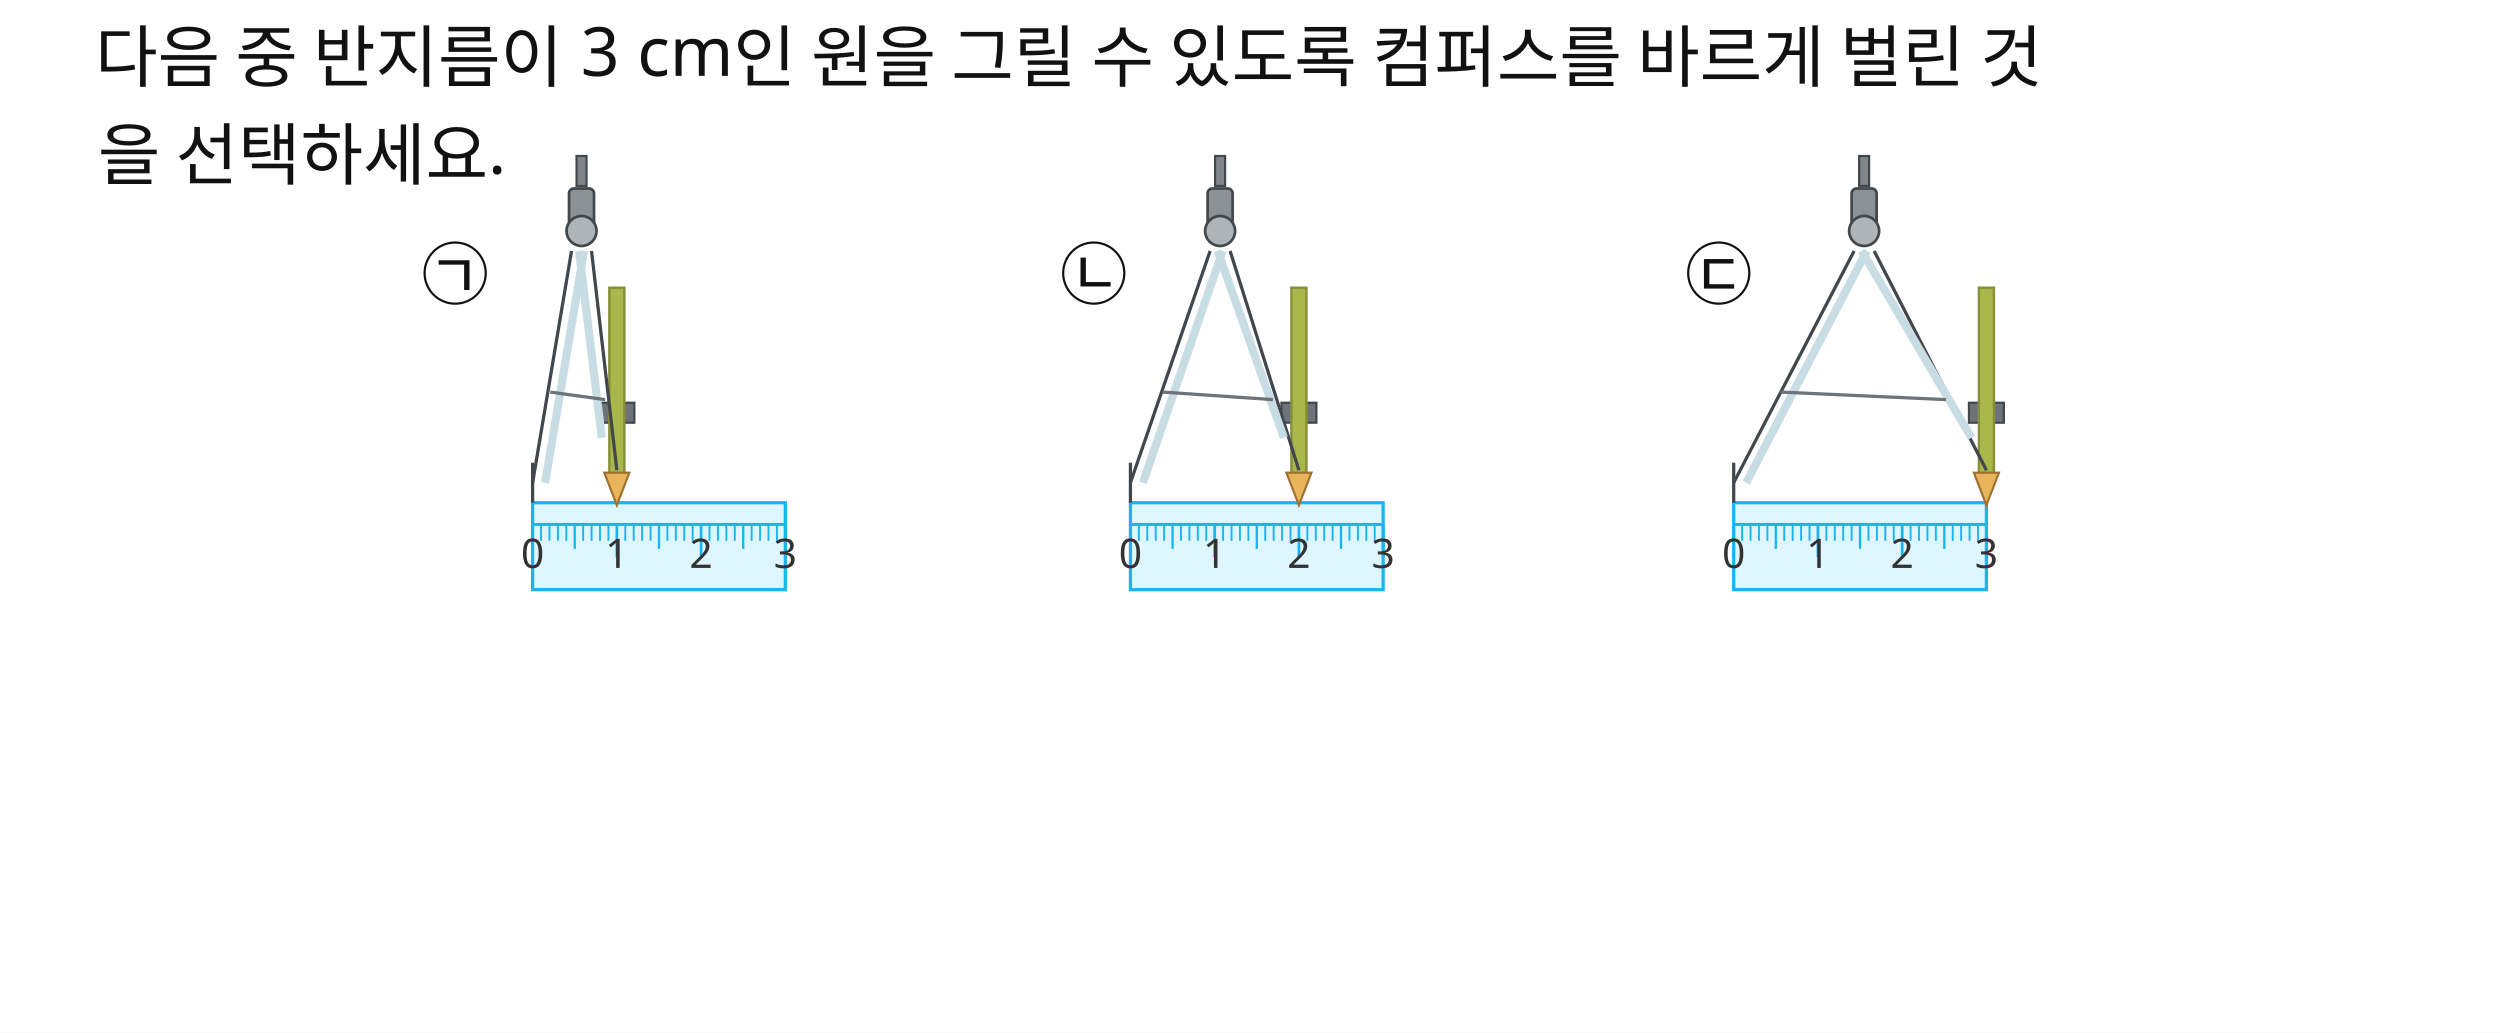
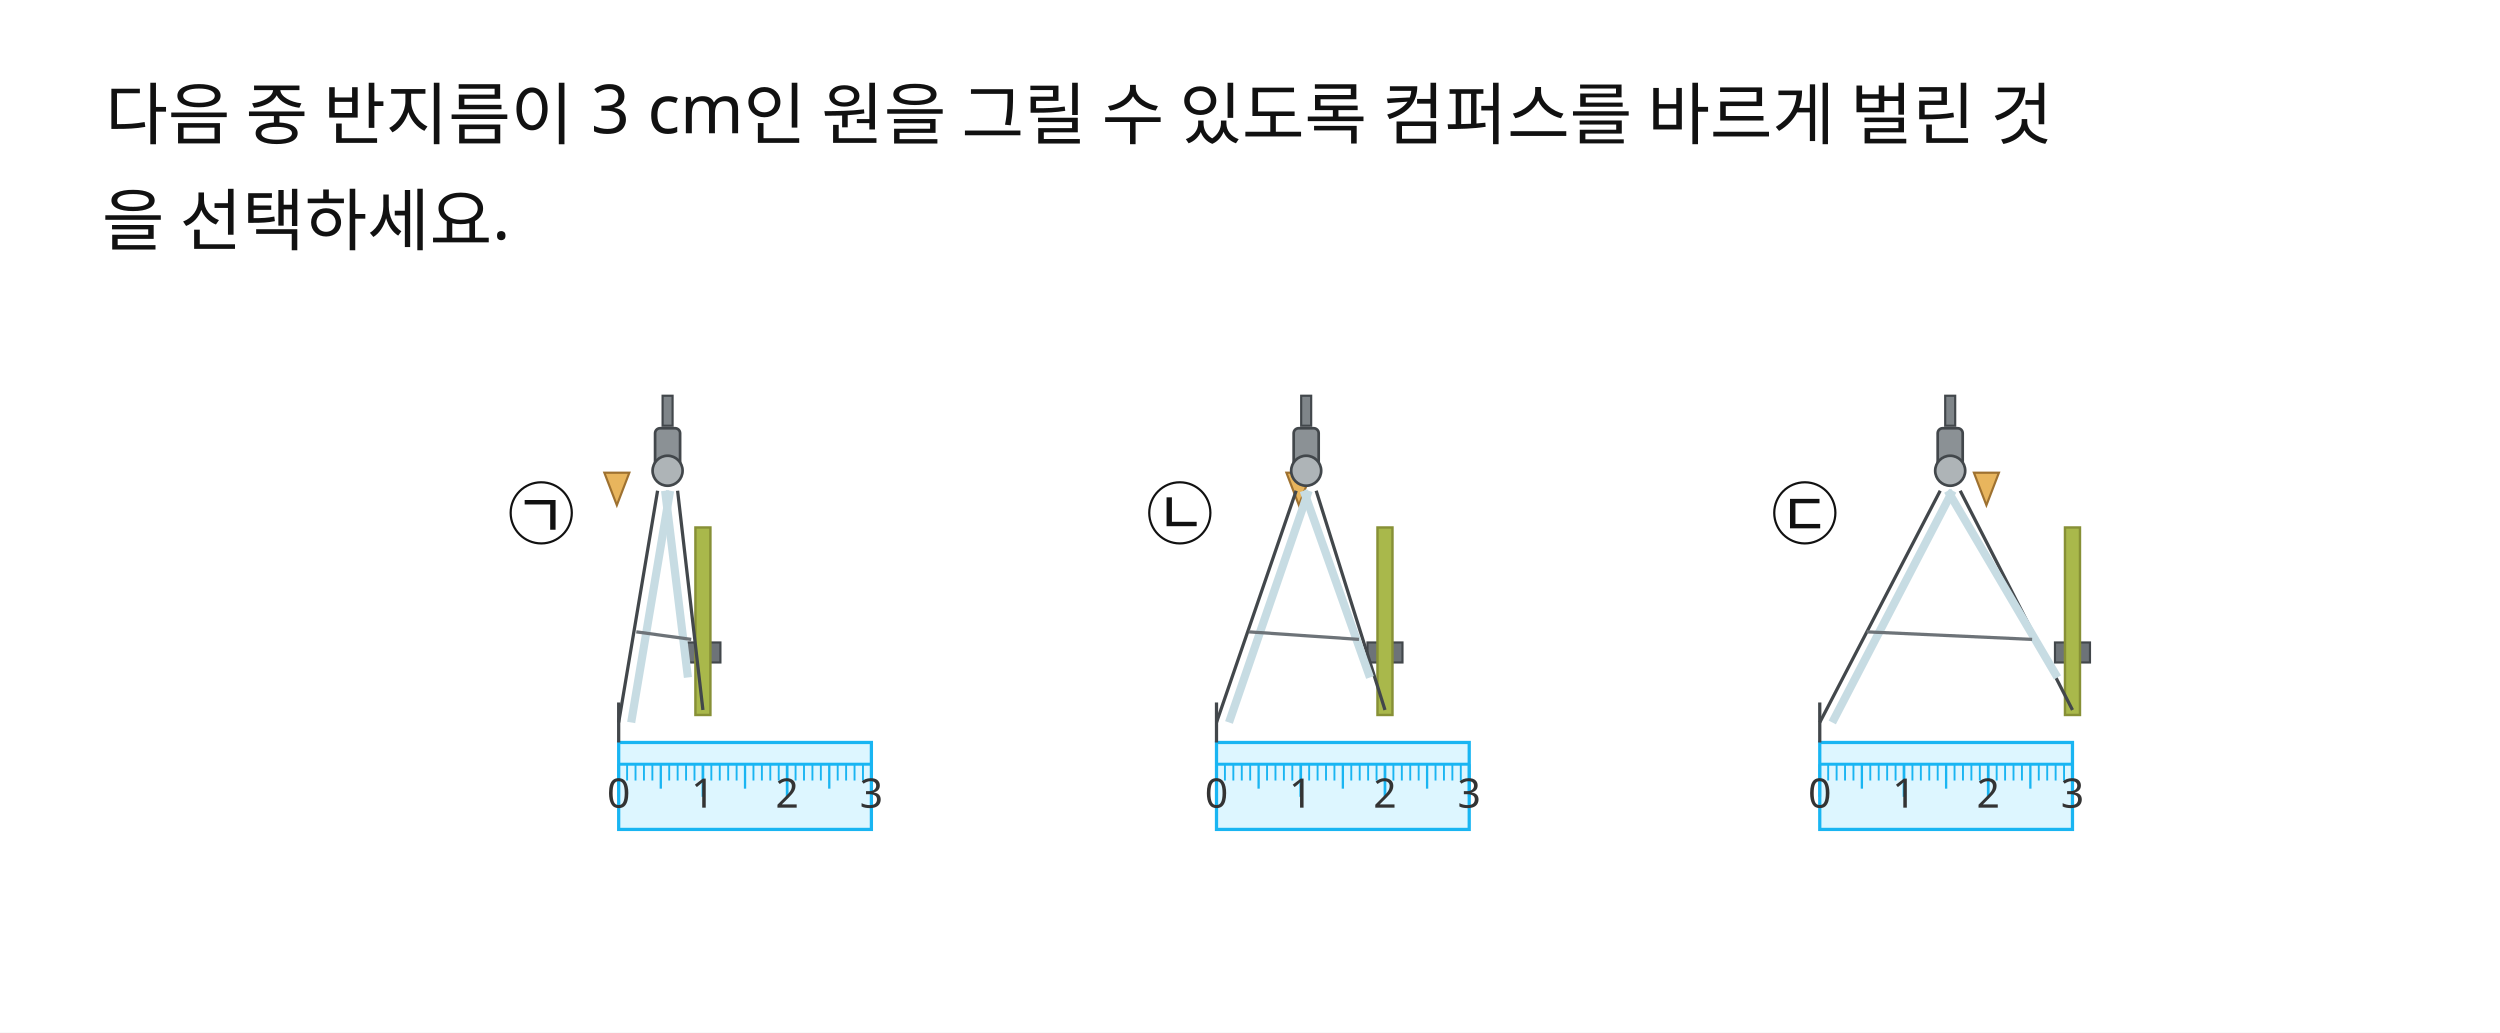
<svg xmlns="http://www.w3.org/2000/svg" width="920" height="380" viewBox="0 0 920 380">
  <rect x="0" y="0" width="920" height="380" fill="#FFFFFF" />
-   <text id="slot.q.text1.text" x="35" y="30" fill="#111111" font-family="Noto Sans KR, sans-serif" font-size="25">다음 중 반지름이 3 cm인 원을 그릴 수 있도록 컴퍼스를 바르게 벌린 것</text>
-   <text id="slot.q.text2.text" x="36" y="66" fill="#111111" font-family="Noto Sans KR, sans-serif" font-size="25">을 선택하세요.</text>
-   <text id="slot.q.text2.copy1.text" x="155" y="110" fill="#111111" font-family="Noto Sans KR, sans-serif" font-size="25">㉠</text>
-   <text id="slot.q.text2.copy2.text" x="390" y="110" fill="#111111" font-family="Noto Sans KR, sans-serif" font-size="25">㉡</text>
-   <text id="slot.q.text2.copy3.text" x="620" y="110" fill="#111111" font-family="Noto Sans KR, sans-serif" font-size="25">㉢</text>
-   <rect id="slot.choice1.ruler.body.rect" x="196" y="185" width="93" height="32" fill="#DDF6FF" stroke="#19B5F2" stroke-width="1.2" />
-   <rect id="slot.choice1.compass.head.rect" x="209.4" y="69.36" width="9.2" height="16.56" fill="#8B9195" stroke="#42474B" stroke-width="1" rx="1.84" ry="1.84" />
-   <rect id="slot.choice1.compass.knob.rect" x="212.16" y="57.4" width="3.68" height="11.04" fill="#7F8589" stroke="#42474B" stroke-width="0.8" />
-   <rect id="slot.choice1.compass.clamp.rect" x="220.56" y="148.2" width="12.88" height="7.36" fill="#6D7378" stroke="#42474B" stroke-width="0.8" />
-   <rect id="slot.choice1.compass.pencil.body.rect" x="224.24" y="105.88" width="5.52" height="69" fill="#A9B84B" stroke="#879036" stroke-width="0.9" />
+   <rect id="slot.choice1.ruler.body.rect" x="227.672" y="273.23" width="93" height="32" fill="#DDF6FF" stroke="#19B5F2" stroke-width="1.2" />
+   <rect id="slot.choice1.compass.head.rect" x="241.072" y="157.59" width="9.2" height="16.56" fill="#8B9195" stroke="#42474B" stroke-width="1" rx="1.84" ry="1.84" />
+   <rect id="slot.choice1.compass.knob.rect" x="243.832" y="145.63" width="3.68" height="11.04" fill="#7F8589" stroke="#42474B" stroke-width="0.8" />
+   <rect id="slot.choice1.compass.clamp.rect" x="252.232" y="236.43" width="12.88" height="7.36" fill="#6D7378" stroke="#42474B" stroke-width="0.8" />
+   <rect id="slot.choice1.compass.pencil.body.rect" x="255.912" y="194.11" width="5.52" height="69" fill="#A9B84B" stroke="#879036" stroke-width="0.9" />
  <polygon id="slot.choice1.compass.pencil.tip.polygon" points="222.4,173.96 231.6,173.96 227,185.92" stroke="#9E7130" stroke-width="0.8" fill="#E8B55D" />
-   <rect id="slot.choice2.ruler.body.rect" x="416" y="185" width="93" height="32" fill="#DDF6FF" stroke="#19B5F2" stroke-width="1.2" />
-   <rect id="slot.choice2.compass.head.rect" x="444.4" y="69.36" width="9.2" height="16.56" fill="#8B9195" stroke="#42474B" stroke-width="1" rx="1.84" ry="1.84" />
-   <rect id="slot.choice2.compass.knob.rect" x="447.16" y="57.4" width="3.68" height="11.04" fill="#7F8589" stroke="#42474B" stroke-width="0.8" />
-   <rect id="slot.choice2.compass.clamp.rect" x="471.56" y="148.2" width="12.88" height="7.36" fill="#6D7378" stroke="#42474B" stroke-width="0.8" />
-   <rect id="slot.choice2.compass.pencil.body.rect" x="475.24" y="105.88" width="5.52" height="69" fill="#A9B84B" stroke="#879036" stroke-width="0.9" />
+   <rect id="slot.choice2.ruler.body.rect" x="447.672" y="273.23" width="93" height="32" fill="#DDF6FF" stroke="#19B5F2" stroke-width="1.2" />
+   <rect id="slot.choice2.compass.head.rect" x="476.072" y="157.59" width="9.2" height="16.56" fill="#8B9195" stroke="#42474B" stroke-width="1" rx="1.84" ry="1.84" />
+   <rect id="slot.choice2.compass.knob.rect" x="478.832" y="145.63" width="3.68" height="11.04" fill="#7F8589" stroke="#42474B" stroke-width="0.8" />
+   <rect id="slot.choice2.compass.clamp.rect" x="503.232" y="236.43" width="12.88" height="7.36" fill="#6D7378" stroke="#42474B" stroke-width="0.8" />
+   <rect id="slot.choice2.compass.pencil.body.rect" x="506.912" y="194.11" width="5.52" height="69" fill="#A9B84B" stroke="#879036" stroke-width="0.9" />
  <polygon id="slot.choice2.compass.pencil.tip.polygon" points="473.4,173.96 482.6,173.96 478,185.92" stroke="#9E7130" stroke-width="0.8" fill="#E8B55D" />
-   <rect id="slot.choice3.ruler.body.rect" x="638" y="185" width="93" height="32" fill="#DDF6FF" stroke="#19B5F2" stroke-width="1.2" />
-   <rect id="slot.choice3.compass.head.rect" x="681.4" y="69.36" width="9.2" height="16.56" fill="#8B9195" stroke="#42474B" stroke-width="1" rx="1.84" ry="1.84" />
-   <rect id="slot.choice3.compass.knob.rect" x="684.16" y="57.4" width="3.68" height="11.04" fill="#7F8589" stroke="#42474B" stroke-width="0.8" />
-   <rect id="slot.choice3.compass.clamp.rect" x="724.56" y="148.2" width="12.88" height="7.36" fill="#6D7378" stroke="#42474B" stroke-width="0.8" />
-   <rect id="slot.choice3.compass.pencil.body.rect" x="728.24" y="105.88" width="5.52" height="69" fill="#A9B84B" stroke="#879036" stroke-width="0.9" />
+   <rect id="slot.choice3.ruler.body.rect" x="669.672" y="273.23" width="93" height="32" fill="#DDF6FF" stroke="#19B5F2" stroke-width="1.2" />
+   <rect id="slot.choice3.compass.head.rect" x="713.072" y="157.59" width="9.2" height="16.56" fill="#8B9195" stroke="#42474B" stroke-width="1" rx="1.84" ry="1.84" />
+   <rect id="slot.choice3.compass.knob.rect" x="715.832" y="145.63" width="3.68" height="11.04" fill="#7F8589" stroke="#42474B" stroke-width="0.8" />
+   <rect id="slot.choice3.compass.clamp.rect" x="756.232" y="236.43" width="12.88" height="7.36" fill="#6D7378" stroke="#42474B" stroke-width="0.8" />
+   <rect id="slot.choice3.compass.pencil.body.rect" x="759.912" y="194.11" width="5.52" height="69" fill="#A9B84B" stroke="#879036" stroke-width="0.9" />
  <polygon id="slot.choice3.compass.pencil.tip.polygon" points="726.4,173.96 735.6,173.96 731,185.92" stroke="#9E7130" stroke-width="0.8" fill="#E8B55D" />
-   <line id="slot.choice1.ruler.top.line" x1="196" y1="193" x2="289" y2="193" stroke="#19B5F2" stroke-width="1.1" />
-   <line id="slot.choice1.ruler.tick.00.line" x1="196" y1="193" x2="196" y2="205" stroke="#19B5F2" stroke-width="1" />
-   <line id="slot.choice1.ruler.tick.01.line" x1="199.1" y1="193" x2="199.1" y2="199" stroke="#19B5F2" stroke-width="0.7" />
-   <line id="slot.choice1.ruler.tick.02.line" x1="202.2" y1="193" x2="202.2" y2="199" stroke="#19B5F2" stroke-width="0.7" />
-   <line id="slot.choice1.ruler.tick.03.line" x1="205.3" y1="193" x2="205.3" y2="199" stroke="#19B5F2" stroke-width="0.7" />
-   <line id="slot.choice1.ruler.tick.04.line" x1="208.4" y1="193" x2="208.4" y2="199" stroke="#19B5F2" stroke-width="0.7" />
-   <line id="slot.choice1.ruler.tick.05.line" x1="211.5" y1="193" x2="211.5" y2="202" stroke="#19B5F2" stroke-width="0.85" />
-   <line id="slot.choice1.ruler.tick.06.line" x1="214.6" y1="193" x2="214.6" y2="199" stroke="#19B5F2" stroke-width="0.7" />
-   <line id="slot.choice1.ruler.tick.07.line" x1="217.7" y1="193" x2="217.7" y2="199" stroke="#19B5F2" stroke-width="0.7" />
-   <line id="slot.choice1.ruler.tick.08.line" x1="220.8" y1="193" x2="220.8" y2="199" stroke="#19B5F2" stroke-width="0.7" />
-   <line id="slot.choice1.ruler.tick.09.line" x1="223.9" y1="193" x2="223.9" y2="199" stroke="#19B5F2" stroke-width="0.7" />
-   <line id="slot.choice1.ruler.tick.10.line" x1="227" y1="193" x2="227" y2="205" stroke="#19B5F2" stroke-width="1" />
-   <line id="slot.choice1.ruler.tick.11.line" x1="230.1" y1="193" x2="230.1" y2="199" stroke="#19B5F2" stroke-width="0.7" />
-   <line id="slot.choice1.ruler.tick.12.line" x1="233.2" y1="193" x2="233.2" y2="199" stroke="#19B5F2" stroke-width="0.7" />
-   <line id="slot.choice1.ruler.tick.13.line" x1="236.3" y1="193" x2="236.3" y2="199" stroke="#19B5F2" stroke-width="0.7" />
-   <line id="slot.choice1.ruler.tick.14.line" x1="239.4" y1="193" x2="239.4" y2="199" stroke="#19B5F2" stroke-width="0.7" />
-   <line id="slot.choice1.ruler.tick.15.line" x1="242.5" y1="193" x2="242.5" y2="202" stroke="#19B5F2" stroke-width="0.85" />
-   <line id="slot.choice1.ruler.tick.16.line" x1="245.6" y1="193" x2="245.6" y2="199" stroke="#19B5F2" stroke-width="0.7" />
-   <line id="slot.choice1.ruler.tick.17.line" x1="248.7" y1="193" x2="248.7" y2="199" stroke="#19B5F2" stroke-width="0.7" />
-   <line id="slot.choice1.ruler.tick.18.line" x1="251.8" y1="193" x2="251.8" y2="199" stroke="#19B5F2" stroke-width="0.7" />
-   <line id="slot.choice1.ruler.tick.19.line" x1="254.9" y1="193" x2="254.9" y2="199" stroke="#19B5F2" stroke-width="0.7" />
-   <line id="slot.choice1.ruler.tick.20.line" x1="258" y1="193" x2="258" y2="205" stroke="#19B5F2" stroke-width="1" />
-   <line id="slot.choice1.ruler.tick.21.line" x1="261.1" y1="193" x2="261.1" y2="199" stroke="#19B5F2" stroke-width="0.7" />
-   <line id="slot.choice1.ruler.tick.22.line" x1="264.2" y1="193" x2="264.2" y2="199" stroke="#19B5F2" stroke-width="0.7" />
-   <line id="slot.choice1.ruler.tick.23.line" x1="267.3" y1="193" x2="267.3" y2="199" stroke="#19B5F2" stroke-width="0.7" />
-   <line id="slot.choice1.ruler.tick.24.line" x1="270.4" y1="193" x2="270.4" y2="199" stroke="#19B5F2" stroke-width="0.7" />
-   <line id="slot.choice1.ruler.tick.25.line" x1="273.5" y1="193" x2="273.5" y2="202" stroke="#19B5F2" stroke-width="0.85" />
-   <line id="slot.choice1.ruler.tick.26.line" x1="276.6" y1="193" x2="276.6" y2="199" stroke="#19B5F2" stroke-width="0.7" />
-   <line id="slot.choice1.ruler.tick.27.line" x1="279.7" y1="193" x2="279.7" y2="199" stroke="#19B5F2" stroke-width="0.7" />
-   <line id="slot.choice1.ruler.tick.28.line" x1="282.8" y1="193" x2="282.8" y2="199" stroke="#19B5F2" stroke-width="0.7" />
-   <line id="slot.choice1.ruler.tick.29.line" x1="285.9" y1="193" x2="285.9" y2="199" stroke="#19B5F2" stroke-width="0.7" />
-   <line id="slot.choice1.ruler.tick.30.line" x1="289" y1="193" x2="289" y2="205" stroke="#19B5F2" stroke-width="1" />
-   <line id="slot.choice1.compass.leg.left.outer.line" x1="210.32" y1="92.36" x2="196" y2="177.64" stroke="#42474B" stroke-width="1.2" />
-   <line id="slot.choice1.compass.leg.left.inner.line" x1="214.92" y1="92.36" x2="200.6" y2="177.64" stroke="#C7DCE3" stroke-width="3" />
-   <line id="slot.choice1.compass.leg.right.outer.line" x1="217.68" y1="92.36" x2="227" y2="173.04" stroke="#42474B" stroke-width="1.2" />
-   <line id="slot.choice1.compass.leg.right.inner.line" x1="213.08" y1="92.36" x2="221.48" y2="161.08" stroke="#C7DCE3" stroke-width="3" />
-   <line id="slot.choice1.compass.bar.left.line" x1="202.48" y1="144.29" x2="222.71" y2="147.069" stroke="#6D7378" stroke-width="1.2" />
-   <line id="slot.choice1.compass.needle.tip.line" x1="196" y1="170.28" x2="196" y2="185" stroke="#42474B" stroke-width="1.2" />
-   <line id="slot.choice2.ruler.top.line" x1="416" y1="193" x2="509" y2="193" stroke="#19B5F2" stroke-width="1.1" />
-   <line id="slot.choice2.ruler.tick.00.line" x1="416" y1="193" x2="416" y2="205" stroke="#19B5F2" stroke-width="1" />
-   <line id="slot.choice2.ruler.tick.01.line" x1="419.1" y1="193" x2="419.1" y2="199" stroke="#19B5F2" stroke-width="0.7" />
-   <line id="slot.choice2.ruler.tick.02.line" x1="422.2" y1="193" x2="422.2" y2="199" stroke="#19B5F2" stroke-width="0.7" />
-   <line id="slot.choice2.ruler.tick.03.line" x1="425.3" y1="193" x2="425.3" y2="199" stroke="#19B5F2" stroke-width="0.7" />
-   <line id="slot.choice2.ruler.tick.04.line" x1="428.4" y1="193" x2="428.4" y2="199" stroke="#19B5F2" stroke-width="0.7" />
-   <line id="slot.choice2.ruler.tick.05.line" x1="431.5" y1="193" x2="431.5" y2="202" stroke="#19B5F2" stroke-width="0.85" />
-   <line id="slot.choice2.ruler.tick.06.line" x1="434.6" y1="193" x2="434.6" y2="199" stroke="#19B5F2" stroke-width="0.7" />
-   <line id="slot.choice2.ruler.tick.07.line" x1="437.7" y1="193" x2="437.7" y2="199" stroke="#19B5F2" stroke-width="0.7" />
-   <line id="slot.choice2.ruler.tick.08.line" x1="440.8" y1="193" x2="440.8" y2="199" stroke="#19B5F2" stroke-width="0.7" />
-   <line id="slot.choice2.ruler.tick.09.line" x1="443.9" y1="193" x2="443.9" y2="199" stroke="#19B5F2" stroke-width="0.7" />
-   <line id="slot.choice2.ruler.tick.10.line" x1="447" y1="193" x2="447" y2="205" stroke="#19B5F2" stroke-width="1" />
-   <line id="slot.choice2.ruler.tick.11.line" x1="450.1" y1="193" x2="450.1" y2="199" stroke="#19B5F2" stroke-width="0.7" />
-   <line id="slot.choice2.ruler.tick.12.line" x1="453.2" y1="193" x2="453.2" y2="199" stroke="#19B5F2" stroke-width="0.7" />
-   <line id="slot.choice2.ruler.tick.13.line" x1="456.3" y1="193" x2="456.3" y2="199" stroke="#19B5F2" stroke-width="0.7" />
-   <line id="slot.choice2.ruler.tick.14.line" x1="459.4" y1="193" x2="459.4" y2="199" stroke="#19B5F2" stroke-width="0.7" />
-   <line id="slot.choice2.ruler.tick.15.line" x1="462.5" y1="193" x2="462.5" y2="202" stroke="#19B5F2" stroke-width="0.85" />
-   <line id="slot.choice2.ruler.tick.16.line" x1="465.6" y1="193" x2="465.6" y2="199" stroke="#19B5F2" stroke-width="0.7" />
-   <line id="slot.choice2.ruler.tick.17.line" x1="468.7" y1="193" x2="468.7" y2="199" stroke="#19B5F2" stroke-width="0.7" />
-   <line id="slot.choice2.ruler.tick.18.line" x1="471.8" y1="193" x2="471.8" y2="199" stroke="#19B5F2" stroke-width="0.7" />
-   <line id="slot.choice2.ruler.tick.19.line" x1="474.9" y1="193" x2="474.9" y2="199" stroke="#19B5F2" stroke-width="0.7" />
-   <line id="slot.choice2.ruler.tick.20.line" x1="478" y1="193" x2="478" y2="205" stroke="#19B5F2" stroke-width="1" />
-   <line id="slot.choice2.ruler.tick.21.line" x1="481.1" y1="193" x2="481.1" y2="199" stroke="#19B5F2" stroke-width="0.7" />
-   <line id="slot.choice2.ruler.tick.22.line" x1="484.2" y1="193" x2="484.2" y2="199" stroke="#19B5F2" stroke-width="0.7" />
-   <line id="slot.choice2.ruler.tick.23.line" x1="487.3" y1="193" x2="487.3" y2="199" stroke="#19B5F2" stroke-width="0.7" />
-   <line id="slot.choice2.ruler.tick.24.line" x1="490.4" y1="193" x2="490.4" y2="199" stroke="#19B5F2" stroke-width="0.7" />
-   <line id="slot.choice2.ruler.tick.25.line" x1="493.5" y1="193" x2="493.5" y2="202" stroke="#19B5F2" stroke-width="0.85" />
-   <line id="slot.choice2.ruler.tick.26.line" x1="496.6" y1="193" x2="496.6" y2="199" stroke="#19B5F2" stroke-width="0.7" />
-   <line id="slot.choice2.ruler.tick.27.line" x1="499.7" y1="193" x2="499.7" y2="199" stroke="#19B5F2" stroke-width="0.7" />
-   <line id="slot.choice2.ruler.tick.28.line" x1="502.8" y1="193" x2="502.8" y2="199" stroke="#19B5F2" stroke-width="0.7" />
-   <line id="slot.choice2.ruler.tick.29.line" x1="505.9" y1="193" x2="505.9" y2="199" stroke="#19B5F2" stroke-width="0.7" />
-   <line id="slot.choice2.ruler.tick.30.line" x1="509" y1="193" x2="509" y2="205" stroke="#19B5F2" stroke-width="1" />
-   <line id="slot.choice2.compass.leg.left.outer.line" x1="445.32" y1="92.36" x2="416" y2="177.64" stroke="#42474B" stroke-width="1.2" />
-   <line id="slot.choice2.compass.leg.left.inner.line" x1="449.92" y1="92.36" x2="420.6" y2="177.64" stroke="#C7DCE3" stroke-width="3" />
-   <line id="slot.choice2.compass.leg.right.outer.line" x1="452.68" y1="92.36" x2="478" y2="173.04" stroke="#42474B" stroke-width="1.2" />
-   <line id="slot.choice2.compass.leg.right.inner.line" x1="448.08" y1="92.36" x2="472.48" y2="161.08" stroke="#C7DCE3" stroke-width="3" />
-   <line id="slot.choice2.compass.bar.left.line" x1="427.88" y1="144.29" x2="468.43" y2="147.069" stroke="#6D7378" stroke-width="1.2" />
-   <line id="slot.choice2.compass.needle.tip.line" x1="416" y1="170.28" x2="416" y2="185" stroke="#42474B" stroke-width="1.2" />
-   <line id="slot.choice3.ruler.top.line" x1="638" y1="193" x2="731" y2="193" stroke="#19B5F2" stroke-width="1.1" />
-   <line id="slot.choice3.ruler.tick.00.line" x1="638" y1="193" x2="638" y2="205" stroke="#19B5F2" stroke-width="1" />
-   <line id="slot.choice3.ruler.tick.01.line" x1="641.1" y1="193" x2="641.1" y2="199" stroke="#19B5F2" stroke-width="0.7" />
-   <line id="slot.choice3.ruler.tick.02.line" x1="644.2" y1="193" x2="644.2" y2="199" stroke="#19B5F2" stroke-width="0.7" />
-   <line id="slot.choice3.ruler.tick.03.line" x1="647.3" y1="193" x2="647.3" y2="199" stroke="#19B5F2" stroke-width="0.7" />
-   <line id="slot.choice3.ruler.tick.04.line" x1="650.4" y1="193" x2="650.4" y2="199" stroke="#19B5F2" stroke-width="0.7" />
-   <line id="slot.choice3.ruler.tick.05.line" x1="653.5" y1="193" x2="653.5" y2="202" stroke="#19B5F2" stroke-width="0.85" />
-   <line id="slot.choice3.ruler.tick.06.line" x1="656.6" y1="193" x2="656.6" y2="199" stroke="#19B5F2" stroke-width="0.7" />
-   <line id="slot.choice3.ruler.tick.07.line" x1="659.7" y1="193" x2="659.7" y2="199" stroke="#19B5F2" stroke-width="0.7" />
-   <line id="slot.choice3.ruler.tick.08.line" x1="662.8" y1="193" x2="662.8" y2="199" stroke="#19B5F2" stroke-width="0.7" />
-   <line id="slot.choice3.ruler.tick.09.line" x1="665.9" y1="193" x2="665.9" y2="199" stroke="#19B5F2" stroke-width="0.7" />
-   <line id="slot.choice3.ruler.tick.10.line" x1="669" y1="193" x2="669" y2="205" stroke="#19B5F2" stroke-width="1" />
-   <line id="slot.choice3.ruler.tick.11.line" x1="672.1" y1="193" x2="672.1" y2="199" stroke="#19B5F2" stroke-width="0.7" />
-   <line id="slot.choice3.ruler.tick.12.line" x1="675.2" y1="193" x2="675.2" y2="199" stroke="#19B5F2" stroke-width="0.7" />
-   <line id="slot.choice3.ruler.tick.13.line" x1="678.3" y1="193" x2="678.3" y2="199" stroke="#19B5F2" stroke-width="0.7" />
-   <line id="slot.choice3.ruler.tick.14.line" x1="681.4" y1="193" x2="681.4" y2="199" stroke="#19B5F2" stroke-width="0.7" />
-   <line id="slot.choice3.ruler.tick.15.line" x1="684.5" y1="193" x2="684.5" y2="202" stroke="#19B5F2" stroke-width="0.85" />
-   <line id="slot.choice3.ruler.tick.16.line" x1="687.6" y1="193" x2="687.6" y2="199" stroke="#19B5F2" stroke-width="0.7" />
-   <line id="slot.choice3.ruler.tick.17.line" x1="690.7" y1="193" x2="690.7" y2="199" stroke="#19B5F2" stroke-width="0.7" />
-   <line id="slot.choice3.ruler.tick.18.line" x1="693.8" y1="193" x2="693.8" y2="199" stroke="#19B5F2" stroke-width="0.7" />
-   <line id="slot.choice3.ruler.tick.19.line" x1="696.9" y1="193" x2="696.9" y2="199" stroke="#19B5F2" stroke-width="0.7" />
-   <line id="slot.choice3.ruler.tick.20.line" x1="700" y1="193" x2="700" y2="205" stroke="#19B5F2" stroke-width="1" />
-   <line id="slot.choice3.ruler.tick.21.line" x1="703.1" y1="193" x2="703.1" y2="199" stroke="#19B5F2" stroke-width="0.7" />
-   <line id="slot.choice3.ruler.tick.22.line" x1="706.2" y1="193" x2="706.2" y2="199" stroke="#19B5F2" stroke-width="0.7" />
-   <line id="slot.choice3.ruler.tick.23.line" x1="709.3" y1="193" x2="709.3" y2="199" stroke="#19B5F2" stroke-width="0.7" />
-   <line id="slot.choice3.ruler.tick.24.line" x1="712.4" y1="193" x2="712.4" y2="199" stroke="#19B5F2" stroke-width="0.7" />
-   <line id="slot.choice3.ruler.tick.25.line" x1="715.5" y1="193" x2="715.5" y2="202" stroke="#19B5F2" stroke-width="0.85" />
-   <line id="slot.choice3.ruler.tick.26.line" x1="718.6" y1="193" x2="718.6" y2="199" stroke="#19B5F2" stroke-width="0.7" />
-   <line id="slot.choice3.ruler.tick.27.line" x1="721.7" y1="193" x2="721.7" y2="199" stroke="#19B5F2" stroke-width="0.7" />
-   <line id="slot.choice3.ruler.tick.28.line" x1="724.8" y1="193" x2="724.8" y2="199" stroke="#19B5F2" stroke-width="0.7" />
-   <line id="slot.choice3.ruler.tick.29.line" x1="727.9" y1="193" x2="727.9" y2="199" stroke="#19B5F2" stroke-width="0.7" />
-   <line id="slot.choice3.ruler.tick.30.line" x1="731" y1="193" x2="731" y2="205" stroke="#19B5F2" stroke-width="1" />
-   <line id="slot.choice3.compass.leg.left.outer.line" x1="682.32" y1="92.36" x2="638" y2="177.64" stroke="#42474B" stroke-width="1.2" />
-   <line id="slot.choice3.compass.leg.left.inner.line" x1="686.92" y1="92.36" x2="642.6" y2="177.64" stroke="#C7DCE3" stroke-width="3" />
-   <line id="slot.choice3.compass.leg.right.outer.line" x1="689.68" y1="92.36" x2="731" y2="173.04" stroke="#42474B" stroke-width="1.2" />
-   <line id="slot.choice3.compass.leg.right.inner.line" x1="685.08" y1="92.36" x2="725.48" y2="161.08" stroke="#C7DCE3" stroke-width="3" />
-   <line id="slot.choice3.compass.bar.left.line" x1="655.28" y1="144.29" x2="716.15" y2="147.069" stroke="#6D7378" stroke-width="1.2" />
-   <line id="slot.choice3.compass.needle.tip.line" x1="638" y1="170.28" x2="638" y2="185" stroke="#42474B" stroke-width="1.2" />
-   <circle id="slot.choice1.compass.hinge.circle" cx="214" cy="85" r="5.52" stroke="#42474B" stroke-width="1" fill="#AEB4B7" />
-   <circle id="slot.choice2.compass.hinge.circle" cx="449" cy="85" r="5.52" stroke="#42474B" stroke-width="1" fill="#AEB4B7" />
-   <circle id="slot.choice3.compass.hinge.circle" cx="686" cy="85" r="5.52" stroke="#42474B" stroke-width="1" fill="#AEB4B7" />
-   <text id="slot.choice1.ruler.label.0.text" x="196" y="209" fill="#333333" font-family="Noto Sans KR, sans-serif" font-size="15" text-anchor="middle">0</text>
-   <text id="slot.choice1.ruler.label.1.text" x="227" y="209" fill="#333333" font-family="Noto Sans KR, sans-serif" font-size="15" text-anchor="middle">1</text>
-   <text id="slot.choice1.ruler.label.2.text" x="258" y="209" fill="#333333" font-family="Noto Sans KR, sans-serif" font-size="15" text-anchor="middle">2</text>
-   <text id="slot.choice1.ruler.label.3.text" x="289" y="209" fill="#333333" font-family="Noto Sans KR, sans-serif" font-size="15" text-anchor="middle">3</text>
-   <text id="slot.choice2.ruler.label.0.text" x="416" y="209" fill="#333333" font-family="Noto Sans KR, sans-serif" font-size="15" text-anchor="middle">0</text>
-   <text id="slot.choice2.ruler.label.1.text" x="447" y="209" fill="#333333" font-family="Noto Sans KR, sans-serif" font-size="15" text-anchor="middle">1</text>
-   <text id="slot.choice2.ruler.label.2.text" x="478" y="209" fill="#333333" font-family="Noto Sans KR, sans-serif" font-size="15" text-anchor="middle">2</text>
-   <text id="slot.choice2.ruler.label.3.text" x="509" y="209" fill="#333333" font-family="Noto Sans KR, sans-serif" font-size="15" text-anchor="middle">3</text>
-   <text id="slot.choice3.ruler.label.0.text" x="638" y="209" fill="#333333" font-family="Noto Sans KR, sans-serif" font-size="15" text-anchor="middle">0</text>
-   <text id="slot.choice3.ruler.label.1.text" x="669" y="209" fill="#333333" font-family="Noto Sans KR, sans-serif" font-size="15" text-anchor="middle">1</text>
-   <text id="slot.choice3.ruler.label.2.text" x="700" y="209" fill="#333333" font-family="Noto Sans KR, sans-serif" font-size="15" text-anchor="middle">2</text>
-   <text id="slot.choice3.ruler.label.3.text" x="731" y="209" fill="#333333" font-family="Noto Sans KR, sans-serif" font-size="15" text-anchor="middle">3</text>
+   <line id="slot.choice1.ruler.top.line" x1="227.672" y1="281.23" x2="320.672" y2="281.23" stroke="#19B5F2" stroke-width="1.1" />
+   <line id="slot.choice1.ruler.tick.00.line" x1="227.672" y1="281.23" x2="227.672" y2="293.23" stroke="#19B5F2" stroke-width="1" />
+   <line id="slot.choice1.ruler.tick.01.line" x1="230.772" y1="281.23" x2="230.772" y2="287.23" stroke="#19B5F2" stroke-width="0.7" />
+   <line id="slot.choice1.ruler.tick.02.line" x1="233.872" y1="281.23" x2="233.872" y2="287.23" stroke="#19B5F2" stroke-width="0.7" />
+   <line id="slot.choice1.ruler.tick.03.line" x1="236.972" y1="281.23" x2="236.972" y2="287.23" stroke="#19B5F2" stroke-width="0.7" />
+   <line id="slot.choice1.ruler.tick.04.line" x1="240.072" y1="281.23" x2="240.072" y2="287.23" stroke="#19B5F2" stroke-width="0.7" />
+   <line id="slot.choice1.ruler.tick.05.line" x1="243.172" y1="281.23" x2="243.172" y2="290.23" stroke="#19B5F2" stroke-width="0.85" />
+   <line id="slot.choice1.ruler.tick.06.line" x1="246.272" y1="281.23" x2="246.272" y2="287.23" stroke="#19B5F2" stroke-width="0.7" />
+   <line id="slot.choice1.ruler.tick.07.line" x1="249.372" y1="281.23" x2="249.372" y2="287.23" stroke="#19B5F2" stroke-width="0.7" />
+   <line id="slot.choice1.ruler.tick.08.line" x1="252.472" y1="281.23" x2="252.472" y2="287.23" stroke="#19B5F2" stroke-width="0.7" />
+   <line id="slot.choice1.ruler.tick.09.line" x1="255.572" y1="281.23" x2="255.572" y2="287.23" stroke="#19B5F2" stroke-width="0.7" />
+   <line id="slot.choice1.ruler.tick.10.line" x1="258.672" y1="281.23" x2="258.672" y2="293.23" stroke="#19B5F2" stroke-width="1" />
+   <line id="slot.choice1.ruler.tick.11.line" x1="261.772" y1="281.23" x2="261.772" y2="287.23" stroke="#19B5F2" stroke-width="0.7" />
+   <line id="slot.choice1.ruler.tick.12.line" x1="264.872" y1="281.23" x2="264.872" y2="287.23" stroke="#19B5F2" stroke-width="0.7" />
+   <line id="slot.choice1.ruler.tick.13.line" x1="267.972" y1="281.23" x2="267.972" y2="287.23" stroke="#19B5F2" stroke-width="0.7" />
+   <line id="slot.choice1.ruler.tick.14.line" x1="271.072" y1="281.23" x2="271.072" y2="287.23" stroke="#19B5F2" stroke-width="0.7" />
+   <line id="slot.choice1.ruler.tick.15.line" x1="274.172" y1="281.23" x2="274.172" y2="290.23" stroke="#19B5F2" stroke-width="0.85" />
+   <line id="slot.choice1.ruler.tick.16.line" x1="277.272" y1="281.23" x2="277.272" y2="287.23" stroke="#19B5F2" stroke-width="0.7" />
+   <line id="slot.choice1.ruler.tick.17.line" x1="280.372" y1="281.23" x2="280.372" y2="287.23" stroke="#19B5F2" stroke-width="0.7" />
+   <line id="slot.choice1.ruler.tick.18.line" x1="283.472" y1="281.23" x2="283.472" y2="287.23" stroke="#19B5F2" stroke-width="0.7" />
+   <line id="slot.choice1.ruler.tick.19.line" x1="286.572" y1="281.23" x2="286.572" y2="287.23" stroke="#19B5F2" stroke-width="0.7" />
+   <line id="slot.choice1.ruler.tick.20.line" x1="289.672" y1="281.23" x2="289.672" y2="293.23" stroke="#19B5F2" stroke-width="1" />
+   <line id="slot.choice1.ruler.tick.21.line" x1="292.772" y1="281.23" x2="292.772" y2="287.23" stroke="#19B5F2" stroke-width="0.7" />
+   <line id="slot.choice1.ruler.tick.22.line" x1="295.872" y1="281.23" x2="295.872" y2="287.23" stroke="#19B5F2" stroke-width="0.7" />
+   <line id="slot.choice1.ruler.tick.23.line" x1="298.972" y1="281.23" x2="298.972" y2="287.23" stroke="#19B5F2" stroke-width="0.7" />
+   <line id="slot.choice1.ruler.tick.24.line" x1="302.072" y1="281.23" x2="302.072" y2="287.23" stroke="#19B5F2" stroke-width="0.7" />
+   <line id="slot.choice1.ruler.tick.25.line" x1="305.172" y1="281.23" x2="305.172" y2="290.23" stroke="#19B5F2" stroke-width="0.85" />
+   <line id="slot.choice1.ruler.tick.26.line" x1="308.272" y1="281.23" x2="308.272" y2="287.23" stroke="#19B5F2" stroke-width="0.7" />
+   <line id="slot.choice1.ruler.tick.27.line" x1="311.372" y1="281.23" x2="311.372" y2="287.23" stroke="#19B5F2" stroke-width="0.7" />
+   <line id="slot.choice1.ruler.tick.28.line" x1="314.472" y1="281.23" x2="314.472" y2="287.23" stroke="#19B5F2" stroke-width="0.7" />
+   <line id="slot.choice1.ruler.tick.29.line" x1="317.572" y1="281.23" x2="317.572" y2="287.23" stroke="#19B5F2" stroke-width="0.7" />
+   <line id="slot.choice1.ruler.tick.30.line" x1="320.672" y1="281.23" x2="320.672" y2="293.23" stroke="#19B5F2" stroke-width="1" />
+   <line id="slot.choice1.compass.leg.left.outer.line" x1="241.992" y1="180.59" x2="227.672" y2="265.87" stroke="#42474B" stroke-width="1.2" />
+   <line id="slot.choice1.compass.leg.left.inner.line" x1="246.592" y1="180.59" x2="232.272" y2="265.87" stroke="#C7DCE3" stroke-width="3" />
+   <line id="slot.choice1.compass.leg.right.outer.line" x1="249.352" y1="180.59" x2="258.672" y2="261.27" stroke="#42474B" stroke-width="1.2" />
+   <line id="slot.choice1.compass.leg.right.inner.line" x1="244.752" y1="180.59" x2="253.152" y2="249.31" stroke="#C7DCE3" stroke-width="3" />
+   <line id="slot.choice1.compass.bar.left.line" x1="234.152" y1="232.519" x2="254.382" y2="235.298" stroke="#6D7378" stroke-width="1.2" />
+   <line id="slot.choice1.compass.needle.tip.line" x1="227.672" y1="258.51" x2="227.672" y2="273.23" stroke="#42474B" stroke-width="1.2" />
+   <line id="slot.choice2.ruler.top.line" x1="447.672" y1="281.23" x2="540.672" y2="281.23" stroke="#19B5F2" stroke-width="1.1" />
+   <line id="slot.choice2.ruler.tick.00.line" x1="447.672" y1="281.23" x2="447.672" y2="293.23" stroke="#19B5F2" stroke-width="1" />
+   <line id="slot.choice2.ruler.tick.01.line" x1="450.772" y1="281.23" x2="450.772" y2="287.23" stroke="#19B5F2" stroke-width="0.7" />
+   <line id="slot.choice2.ruler.tick.02.line" x1="453.872" y1="281.23" x2="453.872" y2="287.23" stroke="#19B5F2" stroke-width="0.7" />
+   <line id="slot.choice2.ruler.tick.03.line" x1="456.972" y1="281.23" x2="456.972" y2="287.23" stroke="#19B5F2" stroke-width="0.7" />
+   <line id="slot.choice2.ruler.tick.04.line" x1="460.072" y1="281.23" x2="460.072" y2="287.23" stroke="#19B5F2" stroke-width="0.7" />
+   <line id="slot.choice2.ruler.tick.05.line" x1="463.172" y1="281.23" x2="463.172" y2="290.23" stroke="#19B5F2" stroke-width="0.85" />
+   <line id="slot.choice2.ruler.tick.06.line" x1="466.272" y1="281.23" x2="466.272" y2="287.23" stroke="#19B5F2" stroke-width="0.7" />
+   <line id="slot.choice2.ruler.tick.07.line" x1="469.372" y1="281.23" x2="469.372" y2="287.23" stroke="#19B5F2" stroke-width="0.7" />
+   <line id="slot.choice2.ruler.tick.08.line" x1="472.472" y1="281.23" x2="472.472" y2="287.23" stroke="#19B5F2" stroke-width="0.7" />
+   <line id="slot.choice2.ruler.tick.09.line" x1="475.572" y1="281.23" x2="475.572" y2="287.23" stroke="#19B5F2" stroke-width="0.7" />
+   <line id="slot.choice2.ruler.tick.10.line" x1="478.672" y1="281.23" x2="478.672" y2="293.23" stroke="#19B5F2" stroke-width="1" />
+   <line id="slot.choice2.ruler.tick.11.line" x1="481.772" y1="281.23" x2="481.772" y2="287.23" stroke="#19B5F2" stroke-width="0.7" />
+   <line id="slot.choice2.ruler.tick.12.line" x1="484.872" y1="281.23" x2="484.872" y2="287.23" stroke="#19B5F2" stroke-width="0.7" />
+   <line id="slot.choice2.ruler.tick.13.line" x1="487.972" y1="281.23" x2="487.972" y2="287.23" stroke="#19B5F2" stroke-width="0.7" />
+   <line id="slot.choice2.ruler.tick.14.line" x1="491.072" y1="281.23" x2="491.072" y2="287.23" stroke="#19B5F2" stroke-width="0.7" />
+   <line id="slot.choice2.ruler.tick.15.line" x1="494.172" y1="281.23" x2="494.172" y2="290.23" stroke="#19B5F2" stroke-width="0.85" />
+   <line id="slot.choice2.ruler.tick.16.line" x1="497.272" y1="281.23" x2="497.272" y2="287.23" stroke="#19B5F2" stroke-width="0.7" />
+   <line id="slot.choice2.ruler.tick.17.line" x1="500.372" y1="281.23" x2="500.372" y2="287.23" stroke="#19B5F2" stroke-width="0.7" />
+   <line id="slot.choice2.ruler.tick.18.line" x1="503.472" y1="281.23" x2="503.472" y2="287.23" stroke="#19B5F2" stroke-width="0.7" />
+   <line id="slot.choice2.ruler.tick.19.line" x1="506.572" y1="281.23" x2="506.572" y2="287.23" stroke="#19B5F2" stroke-width="0.7" />
+   <line id="slot.choice2.ruler.tick.20.line" x1="509.672" y1="281.23" x2="509.672" y2="293.23" stroke="#19B5F2" stroke-width="1" />
+   <line id="slot.choice2.ruler.tick.21.line" x1="512.772" y1="281.23" x2="512.772" y2="287.23" stroke="#19B5F2" stroke-width="0.7" />
+   <line id="slot.choice2.ruler.tick.22.line" x1="515.872" y1="281.23" x2="515.872" y2="287.23" stroke="#19B5F2" stroke-width="0.7" />
+   <line id="slot.choice2.ruler.tick.23.line" x1="518.972" y1="281.23" x2="518.972" y2="287.23" stroke="#19B5F2" stroke-width="0.7" />
+   <line id="slot.choice2.ruler.tick.24.line" x1="522.072" y1="281.23" x2="522.072" y2="287.23" stroke="#19B5F2" stroke-width="0.7" />
+   <line id="slot.choice2.ruler.tick.25.line" x1="525.172" y1="281.23" x2="525.172" y2="290.23" stroke="#19B5F2" stroke-width="0.85" />
+   <line id="slot.choice2.ruler.tick.26.line" x1="528.272" y1="281.23" x2="528.272" y2="287.23" stroke="#19B5F2" stroke-width="0.7" />
+   <line id="slot.choice2.ruler.tick.27.line" x1="531.372" y1="281.23" x2="531.372" y2="287.23" stroke="#19B5F2" stroke-width="0.7" />
+   <line id="slot.choice2.ruler.tick.28.line" x1="534.472" y1="281.23" x2="534.472" y2="287.23" stroke="#19B5F2" stroke-width="0.7" />
+   <line id="slot.choice2.ruler.tick.29.line" x1="537.572" y1="281.23" x2="537.572" y2="287.23" stroke="#19B5F2" stroke-width="0.7" />
+   <line id="slot.choice2.ruler.tick.30.line" x1="540.672" y1="281.23" x2="540.672" y2="293.23" stroke="#19B5F2" stroke-width="1" />
+   <line id="slot.choice2.compass.leg.left.outer.line" x1="476.992" y1="180.59" x2="447.672" y2="265.87" stroke="#42474B" stroke-width="1.2" />
+   <line id="slot.choice2.compass.leg.left.inner.line" x1="481.592" y1="180.59" x2="452.272" y2="265.87" stroke="#C7DCE3" stroke-width="3" />
+   <line id="slot.choice2.compass.leg.right.outer.line" x1="484.352" y1="180.59" x2="509.672" y2="261.27" stroke="#42474B" stroke-width="1.2" />
+   <line id="slot.choice2.compass.leg.right.inner.line" x1="479.752" y1="180.59" x2="504.152" y2="249.31" stroke="#C7DCE3" stroke-width="3" />
+   <line id="slot.choice2.compass.bar.left.line" x1="459.552" y1="232.519" x2="500.102" y2="235.298" stroke="#6D7378" stroke-width="1.2" />
+   <line id="slot.choice2.compass.needle.tip.line" x1="447.672" y1="258.51" x2="447.672" y2="273.23" stroke="#42474B" stroke-width="1.2" />
+   <line id="slot.choice3.ruler.top.line" x1="669.672" y1="281.23" x2="762.672" y2="281.23" stroke="#19B5F2" stroke-width="1.1" />
+   <line id="slot.choice3.ruler.tick.00.line" x1="669.672" y1="281.23" x2="669.672" y2="293.23" stroke="#19B5F2" stroke-width="1" />
+   <line id="slot.choice3.ruler.tick.01.line" x1="672.772" y1="281.23" x2="672.772" y2="287.23" stroke="#19B5F2" stroke-width="0.7" />
+   <line id="slot.choice3.ruler.tick.02.line" x1="675.872" y1="281.23" x2="675.872" y2="287.23" stroke="#19B5F2" stroke-width="0.7" />
+   <line id="slot.choice3.ruler.tick.03.line" x1="678.972" y1="281.23" x2="678.972" y2="287.23" stroke="#19B5F2" stroke-width="0.7" />
+   <line id="slot.choice3.ruler.tick.04.line" x1="682.072" y1="281.23" x2="682.072" y2="287.23" stroke="#19B5F2" stroke-width="0.7" />
+   <line id="slot.choice3.ruler.tick.05.line" x1="685.172" y1="281.23" x2="685.172" y2="290.23" stroke="#19B5F2" stroke-width="0.85" />
+   <line id="slot.choice3.ruler.tick.06.line" x1="688.272" y1="281.23" x2="688.272" y2="287.23" stroke="#19B5F2" stroke-width="0.7" />
+   <line id="slot.choice3.ruler.tick.07.line" x1="691.372" y1="281.23" x2="691.372" y2="287.23" stroke="#19B5F2" stroke-width="0.7" />
+   <line id="slot.choice3.ruler.tick.08.line" x1="694.472" y1="281.23" x2="694.472" y2="287.23" stroke="#19B5F2" stroke-width="0.7" />
+   <line id="slot.choice3.ruler.tick.09.line" x1="697.572" y1="281.23" x2="697.572" y2="287.23" stroke="#19B5F2" stroke-width="0.7" />
+   <line id="slot.choice3.ruler.tick.10.line" x1="700.672" y1="281.23" x2="700.672" y2="293.23" stroke="#19B5F2" stroke-width="1" />
+   <line id="slot.choice3.ruler.tick.11.line" x1="703.772" y1="281.23" x2="703.772" y2="287.23" stroke="#19B5F2" stroke-width="0.7" />
+   <line id="slot.choice3.ruler.tick.12.line" x1="706.872" y1="281.23" x2="706.872" y2="287.23" stroke="#19B5F2" stroke-width="0.7" />
+   <line id="slot.choice3.ruler.tick.13.line" x1="709.972" y1="281.23" x2="709.972" y2="287.23" stroke="#19B5F2" stroke-width="0.7" />
+   <line id="slot.choice3.ruler.tick.14.line" x1="713.072" y1="281.23" x2="713.072" y2="287.23" stroke="#19B5F2" stroke-width="0.7" />
+   <line id="slot.choice3.ruler.tick.15.line" x1="716.172" y1="281.23" x2="716.172" y2="290.23" stroke="#19B5F2" stroke-width="0.85" />
+   <line id="slot.choice3.ruler.tick.16.line" x1="719.272" y1="281.23" x2="719.272" y2="287.23" stroke="#19B5F2" stroke-width="0.7" />
+   <line id="slot.choice3.ruler.tick.17.line" x1="722.372" y1="281.23" x2="722.372" y2="287.23" stroke="#19B5F2" stroke-width="0.7" />
+   <line id="slot.choice3.ruler.tick.18.line" x1="725.472" y1="281.23" x2="725.472" y2="287.23" stroke="#19B5F2" stroke-width="0.7" />
+   <line id="slot.choice3.ruler.tick.19.line" x1="728.572" y1="281.23" x2="728.572" y2="287.23" stroke="#19B5F2" stroke-width="0.7" />
+   <line id="slot.choice3.ruler.tick.20.line" x1="731.672" y1="281.23" x2="731.672" y2="293.23" stroke="#19B5F2" stroke-width="1" />
+   <line id="slot.choice3.ruler.tick.21.line" x1="734.772" y1="281.23" x2="734.772" y2="287.23" stroke="#19B5F2" stroke-width="0.7" />
+   <line id="slot.choice3.ruler.tick.22.line" x1="737.872" y1="281.23" x2="737.872" y2="287.23" stroke="#19B5F2" stroke-width="0.7" />
+   <line id="slot.choice3.ruler.tick.23.line" x1="740.972" y1="281.23" x2="740.972" y2="287.23" stroke="#19B5F2" stroke-width="0.7" />
+   <line id="slot.choice3.ruler.tick.24.line" x1="744.072" y1="281.23" x2="744.072" y2="287.23" stroke="#19B5F2" stroke-width="0.7" />
+   <line id="slot.choice3.ruler.tick.25.line" x1="747.172" y1="281.23" x2="747.172" y2="290.23" stroke="#19B5F2" stroke-width="0.85" />
+   <line id="slot.choice3.ruler.tick.26.line" x1="750.272" y1="281.23" x2="750.272" y2="287.23" stroke="#19B5F2" stroke-width="0.7" />
+   <line id="slot.choice3.ruler.tick.27.line" x1="753.372" y1="281.23" x2="753.372" y2="287.23" stroke="#19B5F2" stroke-width="0.7" />
+   <line id="slot.choice3.ruler.tick.28.line" x1="756.472" y1="281.23" x2="756.472" y2="287.23" stroke="#19B5F2" stroke-width="0.7" />
+   <line id="slot.choice3.ruler.tick.29.line" x1="759.572" y1="281.23" x2="759.572" y2="287.23" stroke="#19B5F2" stroke-width="0.7" />
+   <line id="slot.choice3.ruler.tick.30.line" x1="762.672" y1="281.23" x2="762.672" y2="293.23" stroke="#19B5F2" stroke-width="1" />
+   <line id="slot.choice3.compass.leg.left.outer.line" x1="713.992" y1="180.59" x2="669.672" y2="265.87" stroke="#42474B" stroke-width="1.2" />
+   <line id="slot.choice3.compass.leg.left.inner.line" x1="718.592" y1="180.59" x2="674.272" y2="265.87" stroke="#C7DCE3" stroke-width="3" />
+   <line id="slot.choice3.compass.leg.right.outer.line" x1="721.352" y1="180.59" x2="762.672" y2="261.27" stroke="#42474B" stroke-width="1.2" />
+   <line id="slot.choice3.compass.leg.right.inner.line" x1="716.752" y1="180.59" x2="757.152" y2="249.31" stroke="#C7DCE3" stroke-width="3" />
+   <line id="slot.choice3.compass.bar.left.line" x1="686.952" y1="232.519" x2="747.822" y2="235.298" stroke="#6D7378" stroke-width="1.2" />
+   <line id="slot.choice3.compass.needle.tip.line" x1="669.672" y1="258.51" x2="669.672" y2="273.23" stroke="#42474B" stroke-width="1.2" />
+   <circle id="slot.choice1.compass.hinge.circle" cx="245.672" cy="173.23" r="5.52" stroke="#42474B" stroke-width="1" fill="#AEB4B7" />
+   <circle id="slot.choice2.compass.hinge.circle" cx="480.672" cy="173.23" r="5.52" stroke="#42474B" stroke-width="1" fill="#AEB4B7" />
+   <circle id="slot.choice3.compass.hinge.circle" cx="717.672" cy="173.23" r="5.52" stroke="#42474B" stroke-width="1" fill="#AEB4B7" />
+   <text id="slot.q.text1.text" x="38.77" y="51.115" fill="#111111" font-family="Noto Sans KR, sans-serif" font-size="25">다음 중 반지름이 3 cm인 원을 그릴 수 있도록 컴퍼스를 바르게 벌린 것</text>
+   <text id="slot.q.text2.text" x="37.508" y="90.131" fill="#111111" font-family="Noto Sans KR, sans-serif" font-size="25">을 선택하세요.</text>
+   <text id="slot.q.text2.copy1.text" x="186.672" y="198.23" fill="#111111" font-family="Noto Sans KR, sans-serif" font-size="25">㉠</text>
+   <text id="slot.q.text2.copy2.text" x="421.672" y="198.23" fill="#111111" font-family="Noto Sans KR, sans-serif" font-size="25">㉡</text>
+   <text id="slot.q.text2.copy3.text" x="651.672" y="198.23" fill="#111111" font-family="Noto Sans KR, sans-serif" font-size="25">㉢</text>
+   <text id="slot.choice1.ruler.label.0.text" x="227.672" y="297.23" fill="#333333" font-family="Noto Sans KR, sans-serif" font-size="15" text-anchor="middle">0</text>
+   <text id="slot.choice1.ruler.label.1.text" x="258.672" y="297.23" fill="#333333" font-family="Noto Sans KR, sans-serif" font-size="15" text-anchor="middle">1</text>
+   <text id="slot.choice1.ruler.label.2.text" x="289.672" y="297.23" fill="#333333" font-family="Noto Sans KR, sans-serif" font-size="15" text-anchor="middle">2</text>
+   <text id="slot.choice1.ruler.label.3.text" x="320.672" y="297.23" fill="#333333" font-family="Noto Sans KR, sans-serif" font-size="15" text-anchor="middle">3</text>
+   <text id="slot.choice2.ruler.label.0.text" x="447.672" y="297.23" fill="#333333" font-family="Noto Sans KR, sans-serif" font-size="15" text-anchor="middle">0</text>
+   <text id="slot.choice2.ruler.label.1.text" x="478.672" y="297.23" fill="#333333" font-family="Noto Sans KR, sans-serif" font-size="15" text-anchor="middle">1</text>
+   <text id="slot.choice2.ruler.label.2.text" x="509.672" y="297.23" fill="#333333" font-family="Noto Sans KR, sans-serif" font-size="15" text-anchor="middle">2</text>
+   <text id="slot.choice2.ruler.label.3.text" x="540.672" y="297.23" fill="#333333" font-family="Noto Sans KR, sans-serif" font-size="15" text-anchor="middle">3</text>
+   <text id="slot.choice3.ruler.label.0.text" x="669.672" y="297.23" fill="#333333" font-family="Noto Sans KR, sans-serif" font-size="15" text-anchor="middle">0</text>
+   <text id="slot.choice3.ruler.label.1.text" x="700.672" y="297.23" fill="#333333" font-family="Noto Sans KR, sans-serif" font-size="15" text-anchor="middle">1</text>
+   <text id="slot.choice3.ruler.label.2.text" x="731.672" y="297.23" fill="#333333" font-family="Noto Sans KR, sans-serif" font-size="15" text-anchor="middle">2</text>
+   <text id="slot.choice3.ruler.label.3.text" x="762.672" y="297.23" fill="#333333" font-family="Noto Sans KR, sans-serif" font-size="15" text-anchor="middle">3</text>
</svg>
